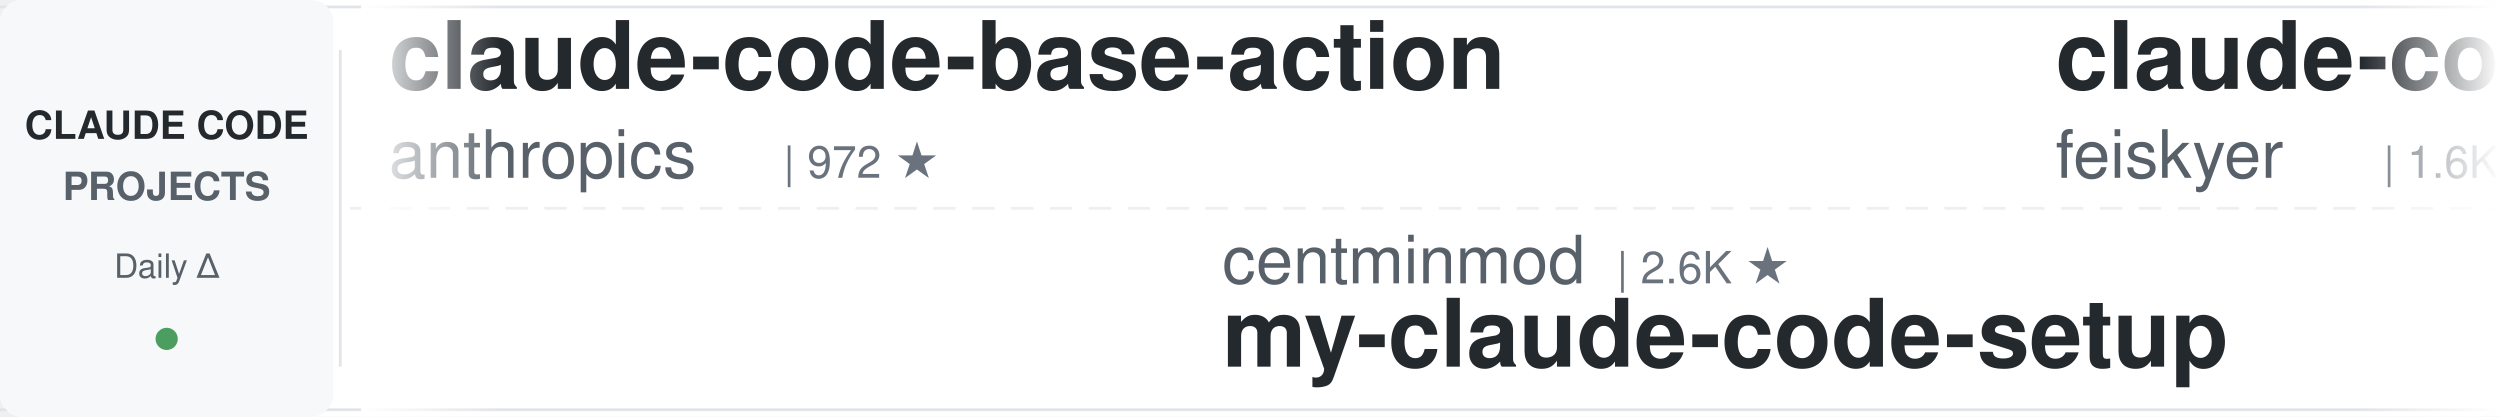
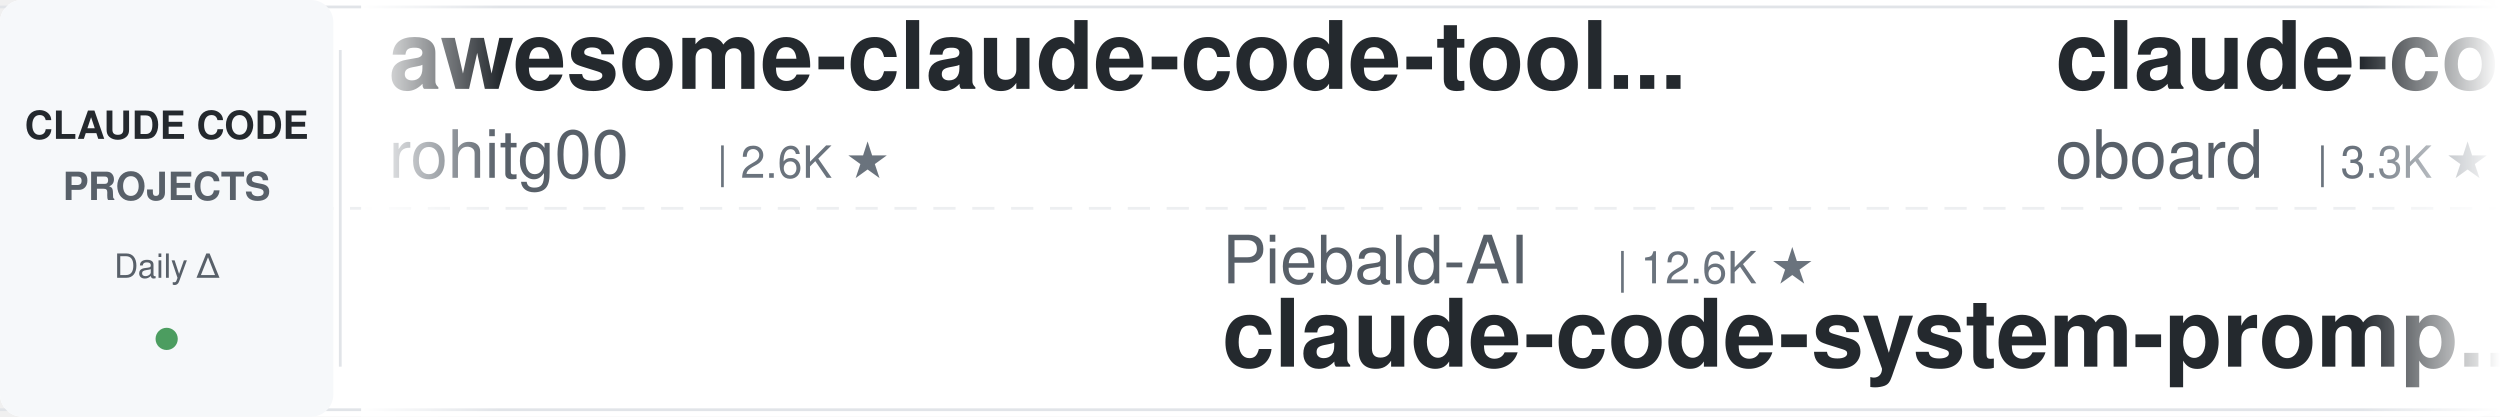
<svg xmlns="http://www.w3.org/2000/svg" width="900" height="150">
  <defs>
    <linearGradient id="leftFade" x1="0%" y1="0%" x2="100%" y2="0%">
      <stop offset="0%" style="stop-color:#ffffff;stop-opacity:1" />
      <stop offset="100%" style="stop-color:#ffffff;stop-opacity:0" />
    </linearGradient>
    <linearGradient id="rightFade" x1="0%" y1="0%" x2="100%" y2="0%">
      <stop offset="0%" style="stop-color:#ffffff;stop-opacity:0" />
      <stop offset="100%" style="stop-color:#ffffff;stop-opacity:1" />
    </linearGradient>
  </defs>
  <rect width="900" height="150" fill="#ffffff" rx="8" />
  <rect x="0" y="2" width="900" height="1" fill="#e1e4e8" />
  <rect x="0" y="147" width="900" height="1" fill="#e1e4e8" />
  <line x1="0" y1="75" x2="900" y2="75" stroke="#e1e4e8" stroke-width="1" stroke-dasharray="8 6" opacity="0.6" />
  <rect x="0" y="0" width="120" height="150" fill="#f6f8fa" rx="8" />
  <text x="60" y="50" font-family="-apple-system, BlinkMacSystemFont, 'Segoe UI', Helvetica, Arial, sans-serif" font-size="14" font-weight="600" fill="#24292e" text-anchor="middle">CLAUDE CODE</text>
  <text x="60" y="72" font-family="-apple-system, BlinkMacSystemFont, 'Segoe UI', Helvetica, Arial, sans-serif" font-size="14" font-weight="600" fill="#586069" text-anchor="middle">PROJECTS</text>
  <text x="60" y="100" font-family="-apple-system, BlinkMacSystemFont, 'Segoe UI', Helvetica, Arial, sans-serif" font-size="12" font-weight="500" fill="#586069" text-anchor="middle">Daily Δ</text>
  <circle cx="60" cy="122" r="4" fill="#22863a" opacity="0.8" />
  <rect x="122" y="18" width="1" height="114" fill="#e1e4e8" />
  <clipPath id="tickerClip">
    <rect x="130" y="0" width="770" height="150" />
  </clipPath>
  <g clip-path="url(#tickerClip)">
    <g id="tickerItems">
      <animateTransform attributeName="transform" attributeType="XML" type="translate" from="0 0" to="-3000 0" dur="54s" repeatCount="indefinite" />
      <g transform="translate(0, 0)">
-         <text x="140" y="32" font-family="-apple-system, BlinkMacSystemFont, 'Segoe UI', Helvetica, Arial, sans-serif" font-size="34" font-weight="600" fill="#24292e">claude-code-base-action</text>
-         <text x="140" y="64" font-family="-apple-system, BlinkMacSystemFont, 'Segoe UI', Helvetica, Arial, sans-serif" font-size="24" font-weight="400" fill="#586069">anthropics</text>
-         <text x="282" y="64" font-family="-apple-system, BlinkMacSystemFont, 'Segoe UI', Helvetica, Arial, sans-serif" font-size="16" font-weight="500" fill="#6a737d">| 972 ★</text>
+         <text x="140" y="32" font-family="-apple-system, BlinkMacSystemFont, 'Segoe UI', Helvetica, Arial, sans-serif" font-size="34" font-weight="600" fill="#24292e">awesome-claude-code-tool...</text>
+         <text x="140" y="64" font-family="-apple-system, BlinkMacSystemFont, 'Segoe UI', Helvetica, Arial, sans-serif" font-size="24" font-weight="400" fill="#586069">rohitg00</text>
+         <text x="258" y="64" font-family="-apple-system, BlinkMacSystemFont, 'Segoe UI', Helvetica, Arial, sans-serif" font-size="16" font-weight="500" fill="#6a737d">| 2.6K ★</text>
      </g>
      <g transform="translate(300, 0)">
-         <text x="140" y="102" font-family="-apple-system, BlinkMacSystemFont, 'Segoe UI', Helvetica, Arial, sans-serif" font-size="24" font-weight="400" fill="#586069">centminmod</text>
-         <text x="282" y="102" font-family="-apple-system, BlinkMacSystemFont, 'Segoe UI', Helvetica, Arial, sans-serif" font-size="16" font-weight="500" fill="#6a737d">| 2.6K ★</text>
-         <text x="140" y="132" font-family="-apple-system, BlinkMacSystemFont, 'Segoe UI', Helvetica, Arial, sans-serif" font-size="34" font-weight="600" fill="#24292e">my-claude-code-setup</text>
+         <text x="140" y="102" font-family="-apple-system, BlinkMacSystemFont, 'Segoe UI', Helvetica, Arial, sans-serif" font-size="24" font-weight="400" fill="#586069">Piebald-AI</text>
+         <text x="282" y="102" font-family="-apple-system, BlinkMacSystemFont, 'Segoe UI', Helvetica, Arial, sans-serif" font-size="16" font-weight="500" fill="#6a737d">| 12.6K ★</text>
+         <text x="140" y="132" font-family="-apple-system, BlinkMacSystemFont, 'Segoe UI', Helvetica, Arial, sans-serif" font-size="34" font-weight="600" fill="#24292e">claude-code-system-promp...</text>
      </g>
      <g transform="translate(600, 0)">
-         <text x="140" y="32" font-family="-apple-system, BlinkMacSystemFont, 'Segoe UI', Helvetica, Arial, sans-serif" font-size="34" font-weight="600" fill="#24292e">claude-code-settings</text>
-         <text x="140" y="64" font-family="-apple-system, BlinkMacSystemFont, 'Segoe UI', Helvetica, Arial, sans-serif" font-size="24" font-weight="400" fill="#586069">feiskyer</text>
-         <text x="258" y="64" font-family="-apple-system, BlinkMacSystemFont, 'Segoe UI', Helvetica, Arial, sans-serif" font-size="16" font-weight="500" fill="#6a737d">| 1.6K ★</text>
+         <text x="140" y="32" font-family="-apple-system, BlinkMacSystemFont, 'Segoe UI', Helvetica, Arial, sans-serif" font-size="34" font-weight="600" fill="#24292e">claude-code-rev</text>
+         <text x="140" y="64" font-family="-apple-system, BlinkMacSystemFont, 'Segoe UI', Helvetica, Arial, sans-serif" font-size="24" font-weight="400" fill="#586069">oboard</text>
+         <text x="234" y="64" font-family="-apple-system, BlinkMacSystemFont, 'Segoe UI', Helvetica, Arial, sans-serif" font-size="16" font-weight="500" fill="#6a737d">| 3.3K ★</text>
      </g>
      <g transform="translate(900, 0)">
-         <text x="140" y="102" font-family="-apple-system, BlinkMacSystemFont, 'Segoe UI', Helvetica, Arial, sans-serif" font-size="24" font-weight="400" fill="#586069">ponponon</text>
-         <text x="258" y="102" font-family="-apple-system, BlinkMacSystemFont, 'Segoe UI', Helvetica, Arial, sans-serif" font-size="16" font-weight="500" fill="#6a737d">| 2.3K ★</text>
-         <text x="140" y="132" font-family="-apple-system, BlinkMacSystemFont, 'Segoe UI', Helvetica, Arial, sans-serif" font-size="34" font-weight="600" fill="#24292e">claude_code_src</text>
+         <text x="140" y="102" font-family="-apple-system, BlinkMacSystemFont, 'Segoe UI', Helvetica, Arial, sans-serif" font-size="24" font-weight="400" fill="#586069">feiskyer</text>
+         <text x="258" y="102" font-family="-apple-system, BlinkMacSystemFont, 'Segoe UI', Helvetica, Arial, sans-serif" font-size="16" font-weight="500" fill="#6a737d">| 1.6K ★</text>
+         <text x="140" y="132" font-family="-apple-system, BlinkMacSystemFont, 'Segoe UI', Helvetica, Arial, sans-serif" font-size="34" font-weight="600" fill="#24292e">claude-code-settings</text>
      </g>
      <g transform="translate(1200, 0)">
-         <text x="140" y="32" font-family="-apple-system, BlinkMacSystemFont, 'Segoe UI', Helvetica, Arial, sans-serif" font-size="34" font-weight="600" fill="#24292e">claude-code-workflows</text>
-         <text x="140" y="64" font-family="-apple-system, BlinkMacSystemFont, 'Segoe UI', Helvetica, Arial, sans-serif" font-size="24" font-weight="400" fill="#586069">OneRedOak</text>
-         <text x="270" y="64" font-family="-apple-system, BlinkMacSystemFont, 'Segoe UI', Helvetica, Arial, sans-serif" font-size="16" font-weight="500" fill="#6a737d">| 3.9K ★</text>
+         <text x="140" y="32" font-family="-apple-system, BlinkMacSystemFont, 'Segoe UI', Helvetica, Arial, sans-serif" font-size="34" font-weight="600" fill="#24292e">claude-code-transcripts</text>
+         <text x="140" y="64" font-family="-apple-system, BlinkMacSystemFont, 'Segoe UI', Helvetica, Arial, sans-serif" font-size="24" font-weight="400" fill="#586069">simonw</text>
+         <text x="234" y="64" font-family="-apple-system, BlinkMacSystemFont, 'Segoe UI', Helvetica, Arial, sans-serif" font-size="16" font-weight="500" fill="#6a737d">| 1.7K ★</text>
      </g>
      <g transform="translate(1500, 0)">
-         <text x="140" y="102" font-family="-apple-system, BlinkMacSystemFont, 'Segoe UI', Helvetica, Arial, sans-serif" font-size="24" font-weight="400" fill="#586069">shanraisshan</text>
-         <text x="306" y="102" font-family="-apple-system, BlinkMacSystemFont, 'Segoe UI', Helvetica, Arial, sans-serif" font-size="16" font-weight="500" fill="#6a737d">| 65.8K ★</text>
-         <text x="140" y="132" font-family="-apple-system, BlinkMacSystemFont, 'Segoe UI', Helvetica, Arial, sans-serif" font-size="34" font-weight="600" fill="#24292e">claude-code-best-practic...</text>
+         <text x="140" y="102" font-family="-apple-system, BlinkMacSystemFont, 'Segoe UI', Helvetica, Arial, sans-serif" font-size="24" font-weight="400" fill="#586069">Alishahryar1</text>
+         <text x="306" y="102" font-family="-apple-system, BlinkMacSystemFont, 'Segoe UI', Helvetica, Arial, sans-serif" font-size="16" font-weight="500" fill="#6a737d">| 54.1K ★</text>
+         <text x="140" y="132" font-family="-apple-system, BlinkMacSystemFont, 'Segoe UI', Helvetica, Arial, sans-serif" font-size="34" font-weight="600" fill="#24292e">free-claude-code</text>
      </g>
      <g transform="translate(1800, 0)">
-         <text x="140" y="32" font-family="-apple-system, BlinkMacSystemFont, 'Segoe UI', Helvetica, Arial, sans-serif" font-size="34" font-weight="600" fill="#24292e">claude-code-hub</text>
-         <text x="140" y="64" font-family="-apple-system, BlinkMacSystemFont, 'Segoe UI', Helvetica, Arial, sans-serif" font-size="24" font-weight="400" fill="#586069">ding113</text>
-         <text x="246" y="64" font-family="-apple-system, BlinkMacSystemFont, 'Segoe UI', Helvetica, Arial, sans-serif" font-size="16" font-weight="500" fill="#6a737d">| 3.4K ★</text>
+         <text x="140" y="32" font-family="-apple-system, BlinkMacSystemFont, 'Segoe UI', Helvetica, Arial, sans-serif" font-size="34" font-weight="600" fill="#24292e">Claude-Code-Usage-Monito...</text>
+         <text x="140" y="64" font-family="-apple-system, BlinkMacSystemFont, 'Segoe UI', Helvetica, Arial, sans-serif" font-size="24" font-weight="400" fill="#586069">Maciek-roboblog</text>
+         <text x="342" y="64" font-family="-apple-system, BlinkMacSystemFont, 'Segoe UI', Helvetica, Arial, sans-serif" font-size="16" font-weight="500" fill="#6a737d">| 8.7K ★</text>
      </g>
      <g transform="translate(2100, 0)">
-         <text x="140" y="102" font-family="-apple-system, BlinkMacSystemFont, 'Segoe UI', Helvetica, Arial, sans-serif" font-size="24" font-weight="400" fill="#586069">oboard</text>
-         <text x="234" y="102" font-family="-apple-system, BlinkMacSystemFont, 'Segoe UI', Helvetica, Arial, sans-serif" font-size="16" font-weight="500" fill="#6a737d">| 3.3K ★</text>
-         <text x="140" y="132" font-family="-apple-system, BlinkMacSystemFont, 'Segoe UI', Helvetica, Arial, sans-serif" font-size="34" font-weight="600" fill="#24292e">claude-code-rev</text>
+         <text x="140" y="102" font-family="-apple-system, BlinkMacSystemFont, 'Segoe UI', Helvetica, Arial, sans-serif" font-size="24" font-weight="400" fill="#586069">affaan-m</text>
+         <text x="258" y="102" font-family="-apple-system, BlinkMacSystemFont, 'Segoe UI', Helvetica, Arial, sans-serif" font-size="16" font-weight="500" fill="#6a737d">| 254.4K ★</text>
+         <text x="140" y="132" font-family="-apple-system, BlinkMacSystemFont, 'Segoe UI', Helvetica, Arial, sans-serif" font-size="34" font-weight="600" fill="#24292e">ECC</text>
      </g>
      <g transform="translate(2400, 0)">
-         <text x="140" y="32" font-family="-apple-system, BlinkMacSystemFont, 'Segoe UI', Helvetica, Arial, sans-serif" font-size="34" font-weight="600" fill="#24292e">claude-code-local</text>
-         <text x="140" y="64" font-family="-apple-system, BlinkMacSystemFont, 'Segoe UI', Helvetica, Arial, sans-serif" font-size="24" font-weight="400" fill="#586069">nicedreamzapp</text>
-         <text x="318" y="64" font-family="-apple-system, BlinkMacSystemFont, 'Segoe UI', Helvetica, Arial, sans-serif" font-size="16" font-weight="500" fill="#6a737d">| 3.3K ★</text>
+         <text x="140" y="32" font-family="-apple-system, BlinkMacSystemFont, 'Segoe UI', Helvetica, Arial, sans-serif" font-size="34" font-weight="600" fill="#24292e">awesome-claude-code</text>
+         <text x="140" y="64" font-family="-apple-system, BlinkMacSystemFont, 'Segoe UI', Helvetica, Arial, sans-serif" font-size="24" font-weight="400" fill="#586069">jqueryscript</text>
+         <text x="306" y="64" font-family="-apple-system, BlinkMacSystemFont, 'Segoe UI', Helvetica, Arial, sans-serif" font-size="16" font-weight="500" fill="#6a737d">| 510 ★</text>
      </g>
      <g transform="translate(2700, 0)">
-         <text x="140" y="102" font-family="-apple-system, BlinkMacSystemFont, 'Segoe UI', Helvetica, Arial, sans-serif" font-size="24" font-weight="400" fill="#586069">asgeirtj</text>
-         <text x="258" y="102" font-family="-apple-system, BlinkMacSystemFont, 'Segoe UI', Helvetica, Arial, sans-serif" font-size="16" font-weight="500" fill="#6a737d">| 64.5K ★</text>
-         <text x="140" y="132" font-family="-apple-system, BlinkMacSystemFont, 'Segoe UI', Helvetica, Arial, sans-serif" font-size="34" font-weight="600" fill="#24292e">system_prompts_leaks</text>
+         <text x="140" y="102" font-family="-apple-system, BlinkMacSystemFont, 'Segoe UI', Helvetica, Arial, sans-serif" font-size="24" font-weight="400" fill="#586069">luyao618</text>
+         <text x="258" y="102" font-family="-apple-system, BlinkMacSystemFont, 'Segoe UI', Helvetica, Arial, sans-serif" font-size="16" font-weight="500" fill="#6a737d">| 1.7K ★</text>
+         <text x="140" y="132" font-family="-apple-system, BlinkMacSystemFont, 'Segoe UI', Helvetica, Arial, sans-serif" font-size="34" font-weight="600" fill="#24292e">Claude-Code-Source-Study</text>
      </g>
      <g transform="translate(3000, 0)">
-         <text x="140" y="32" font-family="-apple-system, BlinkMacSystemFont, 'Segoe UI', Helvetica, Arial, sans-serif" font-size="34" font-weight="600" fill="#24292e">claude-code-base-action</text>
-         <text x="140" y="64" font-family="-apple-system, BlinkMacSystemFont, 'Segoe UI', Helvetica, Arial, sans-serif" font-size="24" font-weight="400" fill="#586069">anthropics</text>
-         <text x="282" y="64" font-family="-apple-system, BlinkMacSystemFont, 'Segoe UI', Helvetica, Arial, sans-serif" font-size="16" font-weight="500" fill="#6a737d">| 972 ★</text>
+         <text x="140" y="32" font-family="-apple-system, BlinkMacSystemFont, 'Segoe UI', Helvetica, Arial, sans-serif" font-size="34" font-weight="600" fill="#24292e">awesome-claude-code-tool...</text>
+         <text x="140" y="64" font-family="-apple-system, BlinkMacSystemFont, 'Segoe UI', Helvetica, Arial, sans-serif" font-size="24" font-weight="400" fill="#586069">rohitg00</text>
+         <text x="258" y="64" font-family="-apple-system, BlinkMacSystemFont, 'Segoe UI', Helvetica, Arial, sans-serif" font-size="16" font-weight="500" fill="#6a737d">| 2.6K ★</text>
      </g>
      <g transform="translate(3300, 0)">
-         <text x="140" y="102" font-family="-apple-system, BlinkMacSystemFont, 'Segoe UI', Helvetica, Arial, sans-serif" font-size="24" font-weight="400" fill="#586069">centminmod</text>
-         <text x="282" y="102" font-family="-apple-system, BlinkMacSystemFont, 'Segoe UI', Helvetica, Arial, sans-serif" font-size="16" font-weight="500" fill="#6a737d">| 2.6K ★</text>
-         <text x="140" y="132" font-family="-apple-system, BlinkMacSystemFont, 'Segoe UI', Helvetica, Arial, sans-serif" font-size="34" font-weight="600" fill="#24292e">my-claude-code-setup</text>
+         <text x="140" y="102" font-family="-apple-system, BlinkMacSystemFont, 'Segoe UI', Helvetica, Arial, sans-serif" font-size="24" font-weight="400" fill="#586069">Piebald-AI</text>
+         <text x="282" y="102" font-family="-apple-system, BlinkMacSystemFont, 'Segoe UI', Helvetica, Arial, sans-serif" font-size="16" font-weight="500" fill="#6a737d">| 12.6K ★</text>
+         <text x="140" y="132" font-family="-apple-system, BlinkMacSystemFont, 'Segoe UI', Helvetica, Arial, sans-serif" font-size="34" font-weight="600" fill="#24292e">claude-code-system-promp...</text>
      </g>
      <g transform="translate(3600, 0)">
-         <text x="140" y="32" font-family="-apple-system, BlinkMacSystemFont, 'Segoe UI', Helvetica, Arial, sans-serif" font-size="34" font-weight="600" fill="#24292e">claude-code-settings</text>
-         <text x="140" y="64" font-family="-apple-system, BlinkMacSystemFont, 'Segoe UI', Helvetica, Arial, sans-serif" font-size="24" font-weight="400" fill="#586069">feiskyer</text>
-         <text x="258" y="64" font-family="-apple-system, BlinkMacSystemFont, 'Segoe UI', Helvetica, Arial, sans-serif" font-size="16" font-weight="500" fill="#6a737d">| 1.6K ★</text>
+         <text x="140" y="32" font-family="-apple-system, BlinkMacSystemFont, 'Segoe UI', Helvetica, Arial, sans-serif" font-size="34" font-weight="600" fill="#24292e">claude-code-rev</text>
+         <text x="140" y="64" font-family="-apple-system, BlinkMacSystemFont, 'Segoe UI', Helvetica, Arial, sans-serif" font-size="24" font-weight="400" fill="#586069">oboard</text>
+         <text x="234" y="64" font-family="-apple-system, BlinkMacSystemFont, 'Segoe UI', Helvetica, Arial, sans-serif" font-size="16" font-weight="500" fill="#6a737d">| 3.3K ★</text>
      </g>
      <g transform="translate(3900, 0)">
-         <text x="140" y="102" font-family="-apple-system, BlinkMacSystemFont, 'Segoe UI', Helvetica, Arial, sans-serif" font-size="24" font-weight="400" fill="#586069">ponponon</text>
-         <text x="258" y="102" font-family="-apple-system, BlinkMacSystemFont, 'Segoe UI', Helvetica, Arial, sans-serif" font-size="16" font-weight="500" fill="#6a737d">| 2.3K ★</text>
-         <text x="140" y="132" font-family="-apple-system, BlinkMacSystemFont, 'Segoe UI', Helvetica, Arial, sans-serif" font-size="34" font-weight="600" fill="#24292e">claude_code_src</text>
+         <text x="140" y="102" font-family="-apple-system, BlinkMacSystemFont, 'Segoe UI', Helvetica, Arial, sans-serif" font-size="24" font-weight="400" fill="#586069">feiskyer</text>
+         <text x="258" y="102" font-family="-apple-system, BlinkMacSystemFont, 'Segoe UI', Helvetica, Arial, sans-serif" font-size="16" font-weight="500" fill="#6a737d">| 1.6K ★</text>
+         <text x="140" y="132" font-family="-apple-system, BlinkMacSystemFont, 'Segoe UI', Helvetica, Arial, sans-serif" font-size="34" font-weight="600" fill="#24292e">claude-code-settings</text>
      </g>
    </g>
  </g>
  <rect x="130" y="0" width="50" height="150" fill="url(#leftFade)" />
  <rect x="850" y="0" width="50" height="150" fill="url(#rightFade)" />
</svg>
